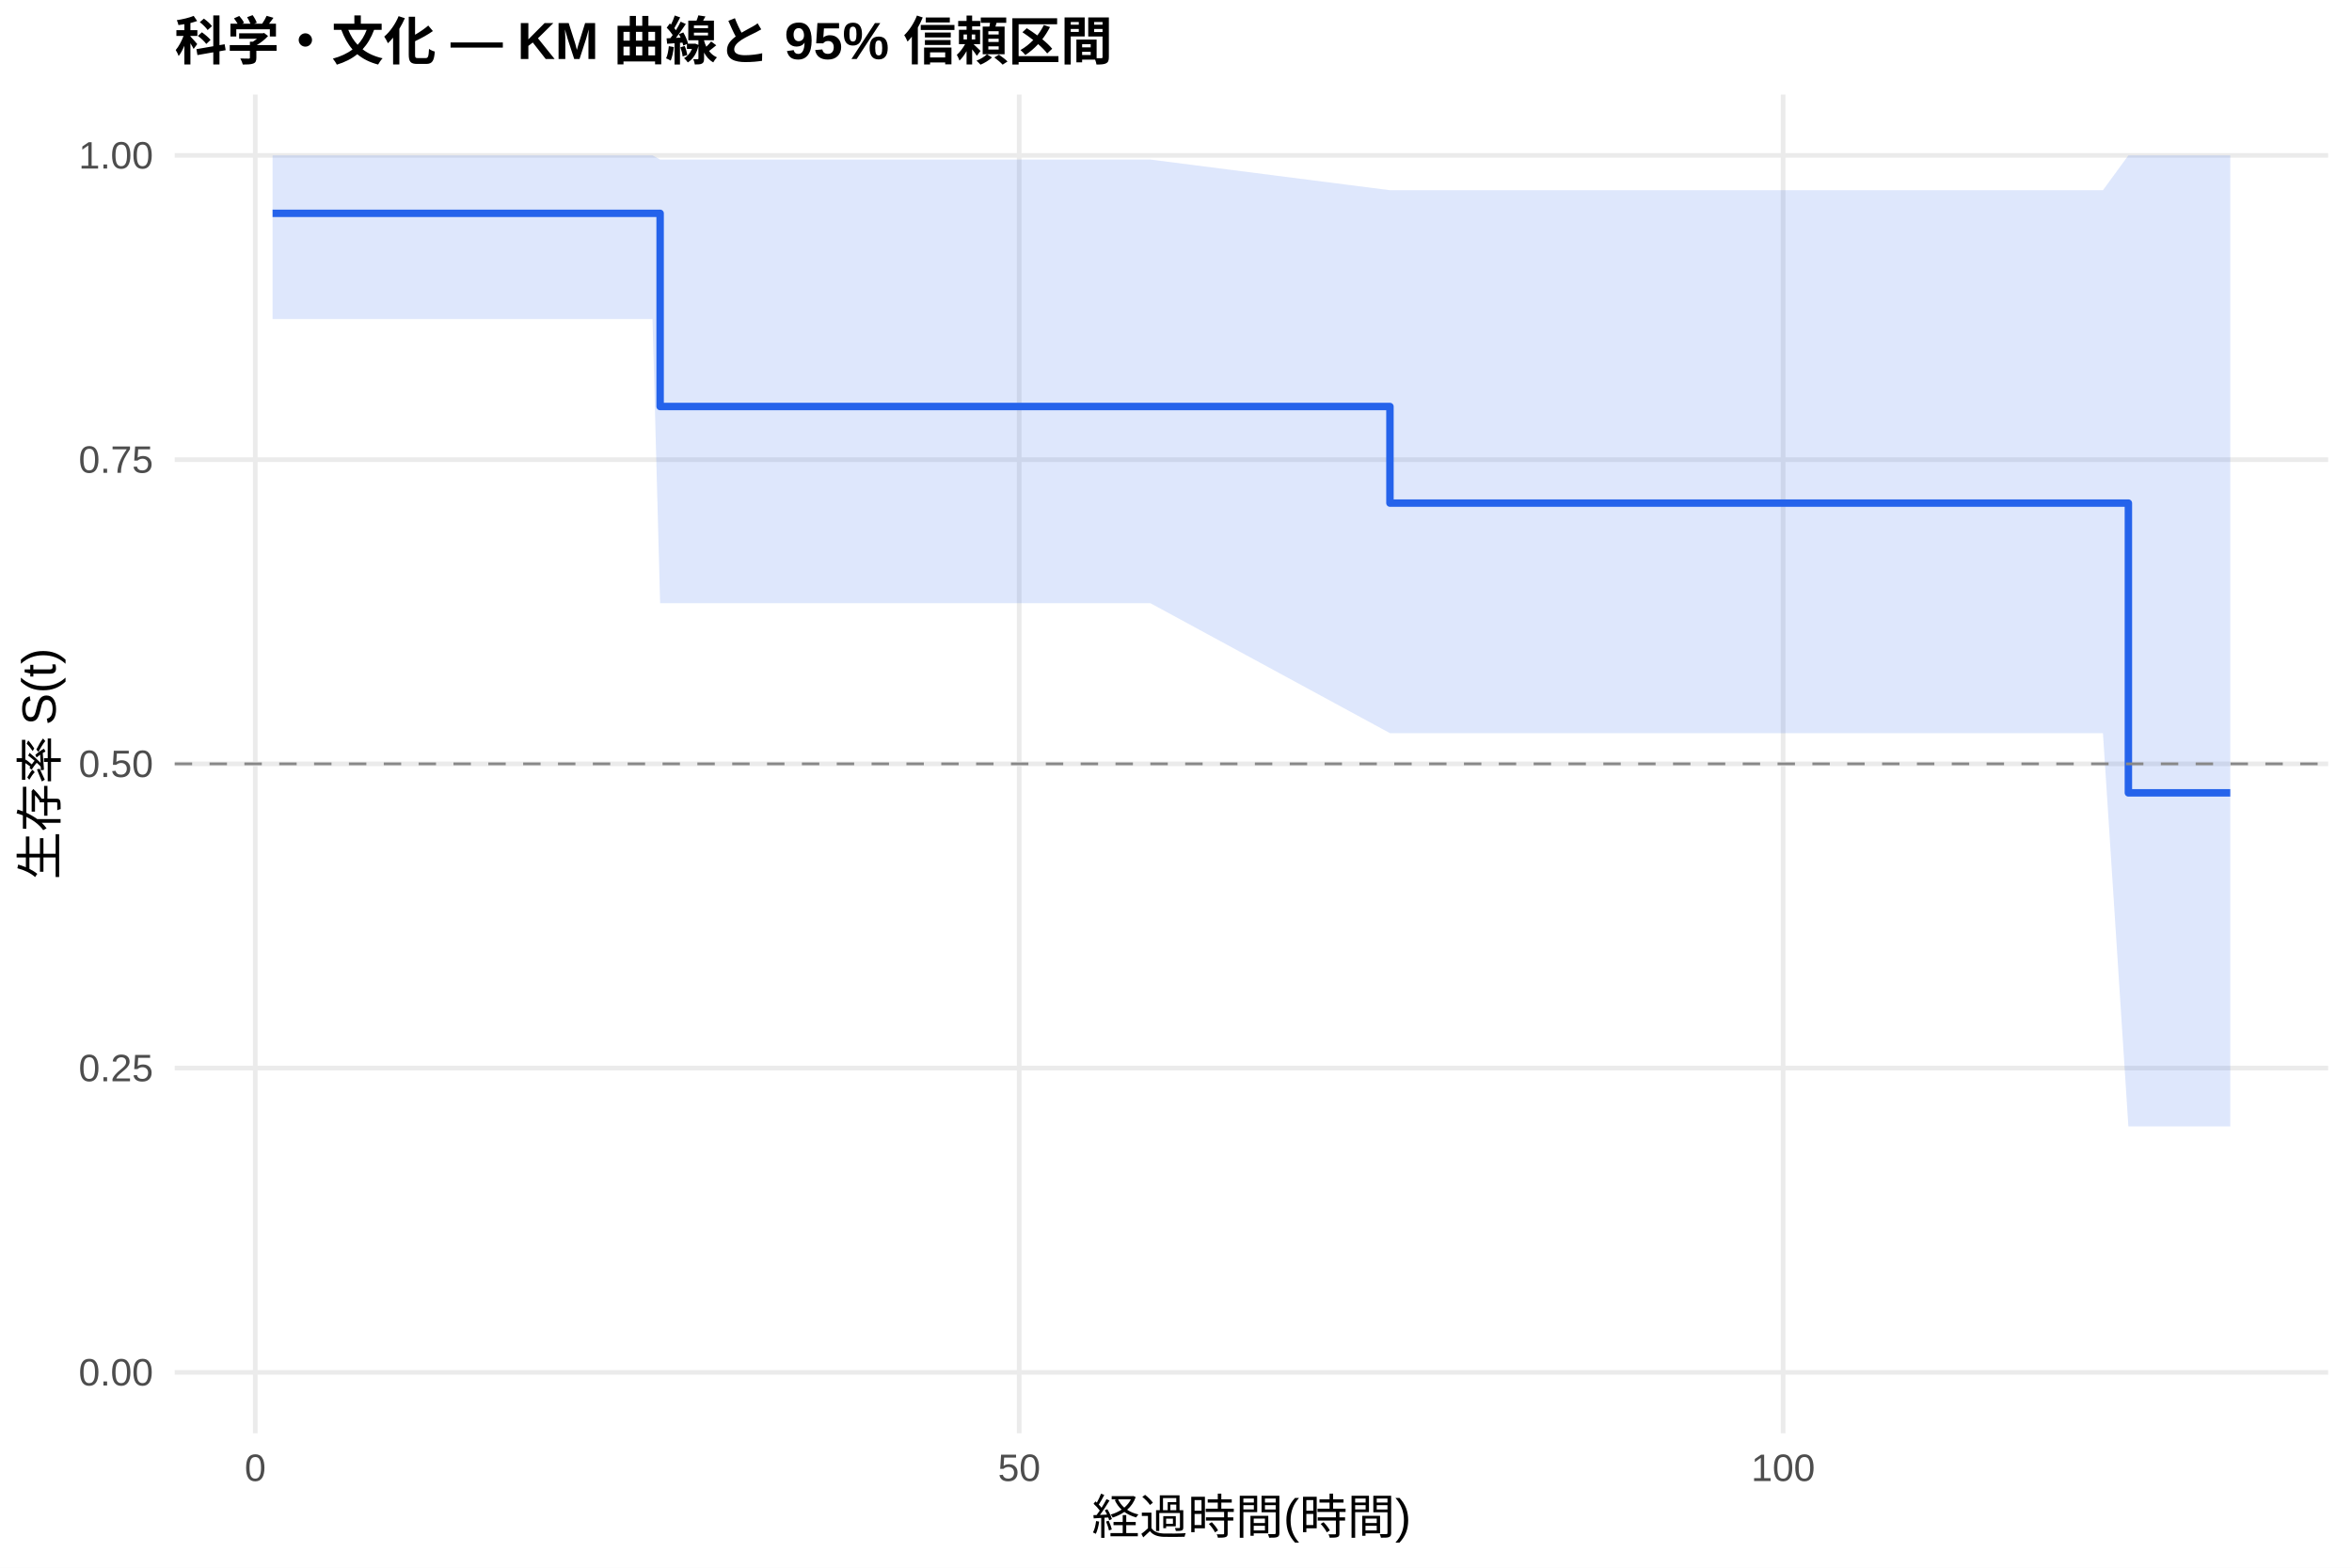
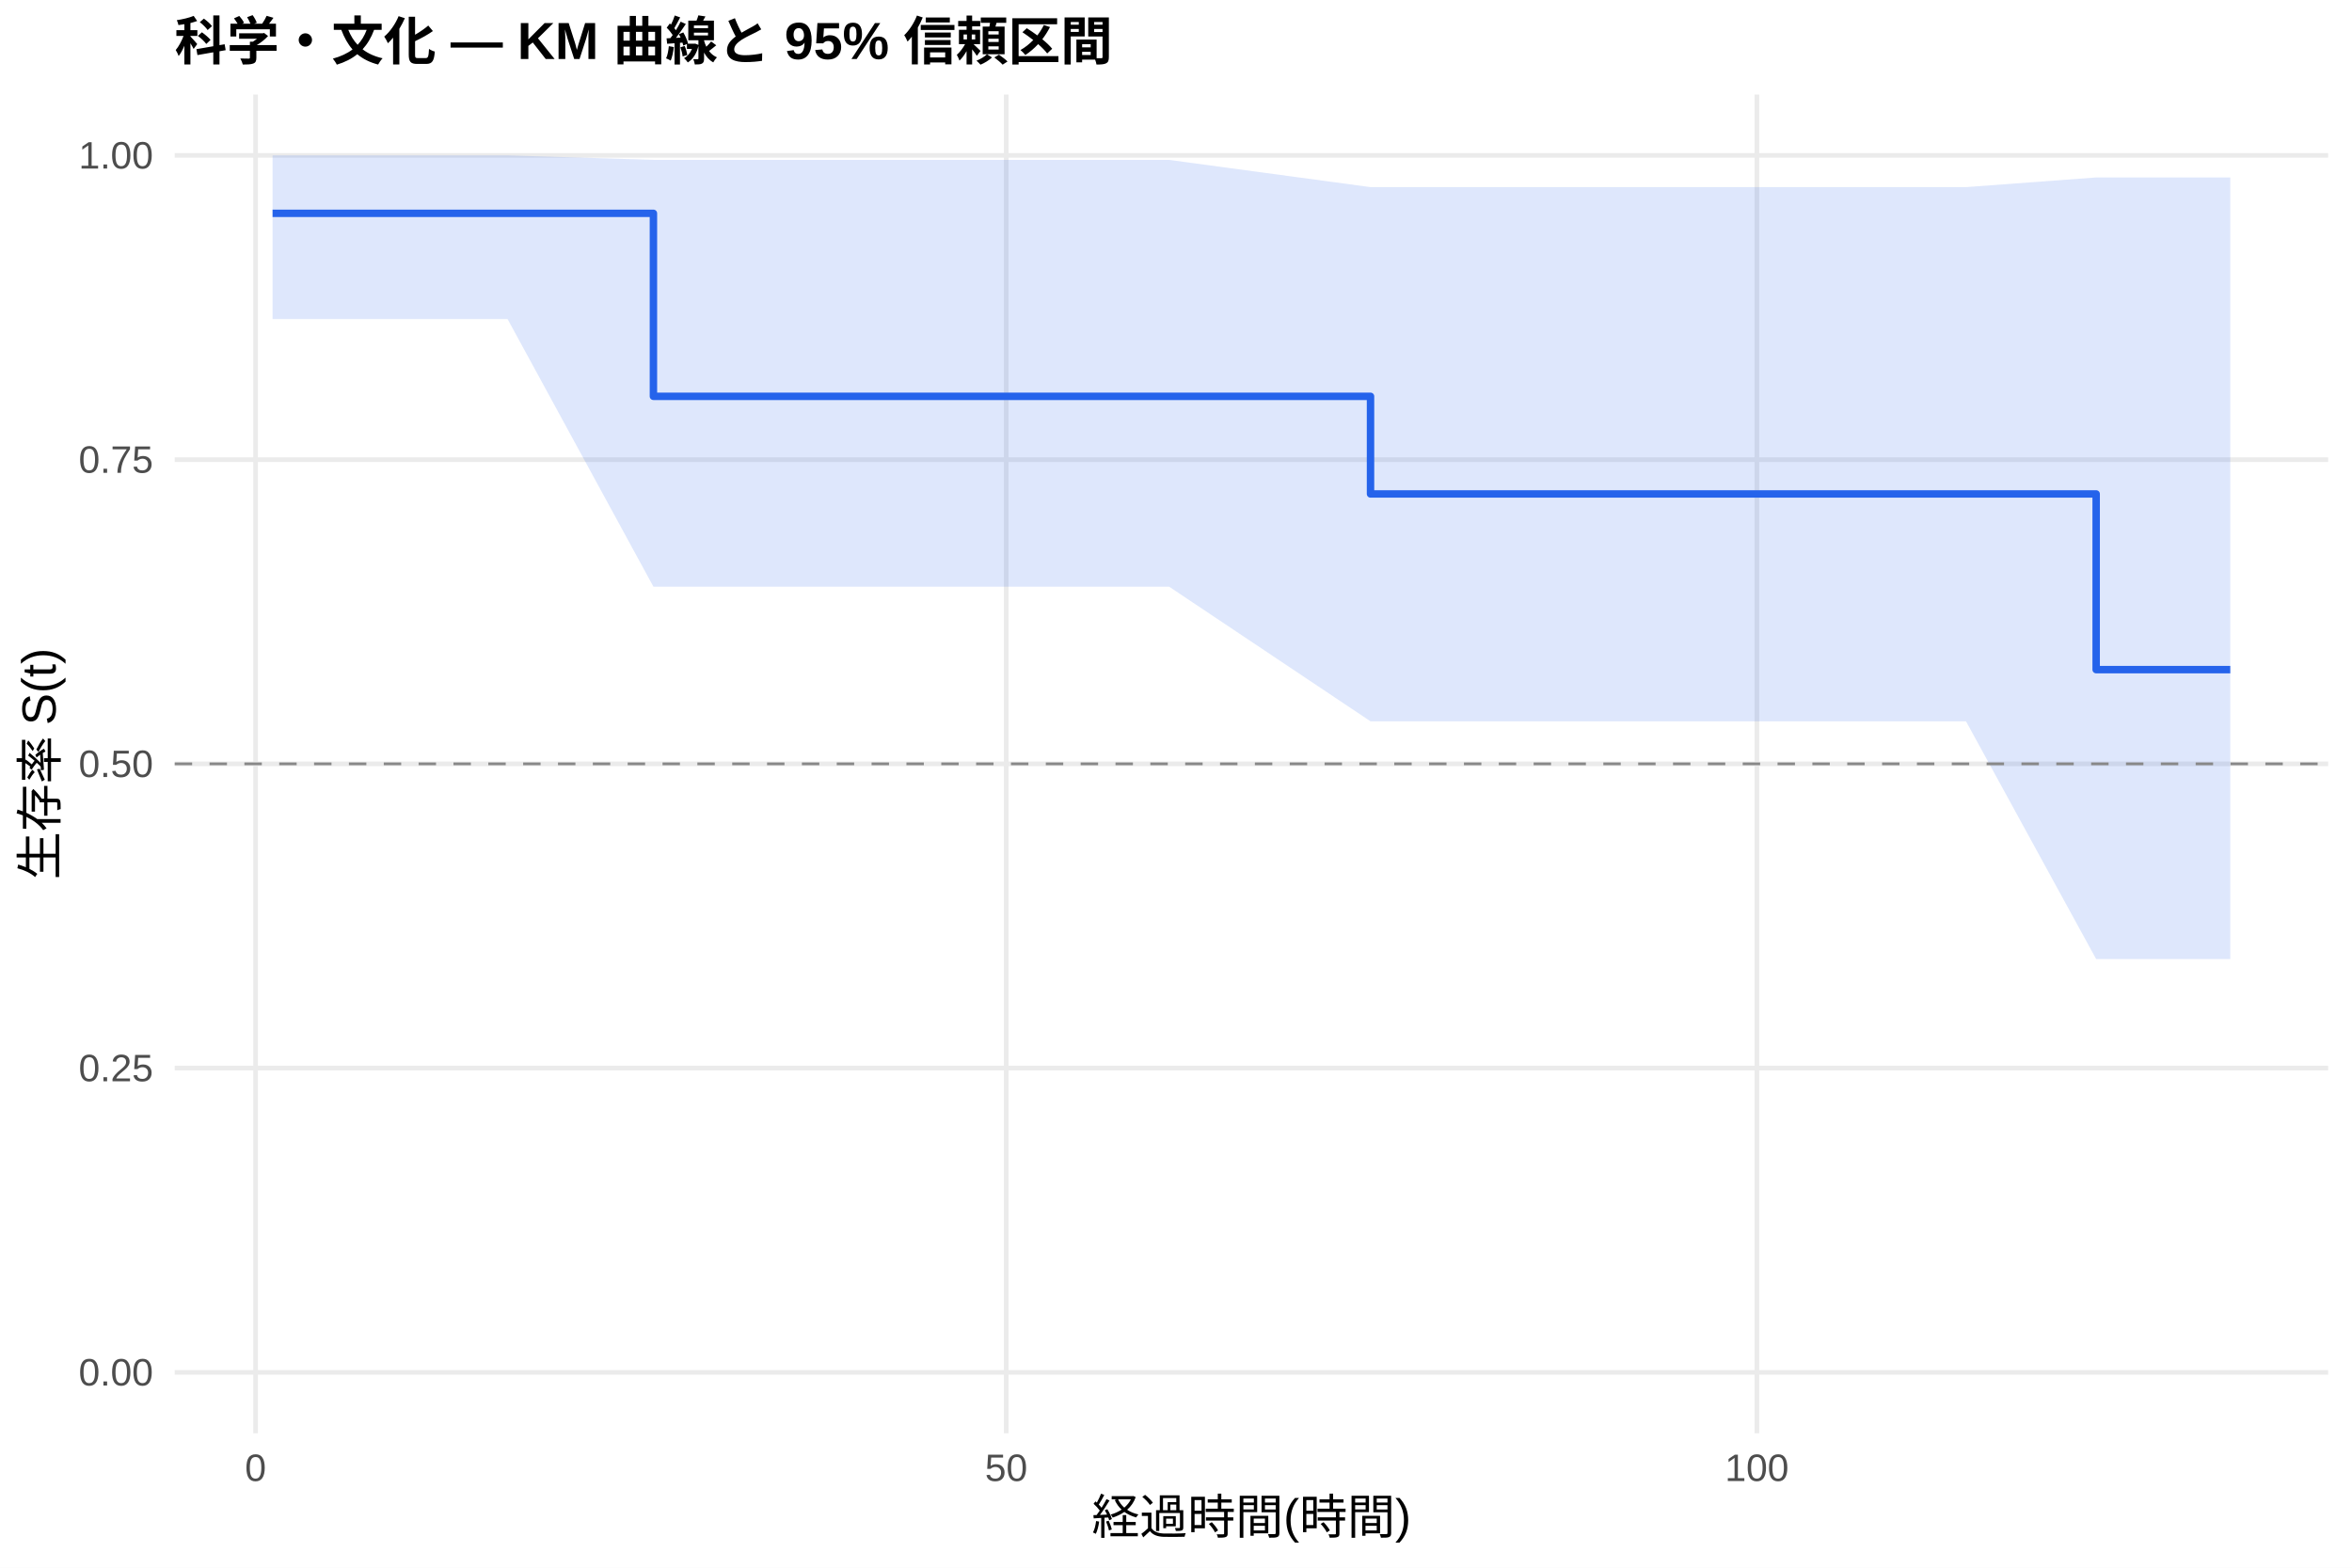
<svg xmlns="http://www.w3.org/2000/svg" width="540.00pt" height="360.00pt" viewBox="0 0 540.00 360.00">
  <g class="svglite">
    <defs>
      <style type="text/css">
    .svglite line, .svglite polyline, .svglite polygon, .svglite path, .svglite rect, .svglite circle {
      fill: none;
      stroke: #000000;
      stroke-linecap: round;
      stroke-linejoin: round;
      stroke-miterlimit: 10.00;
    }
    .svglite text {
      white-space: pre;
    }
    .svglite g.glyphgroup path {
      fill: inherit;
      stroke: none;
    }
  </style>
    </defs>
    <rect width="100%" height="100%" style="stroke: none; fill: #FFFFFF;" />
    <defs>
      <clipPath id="cpMC4wMHw1NDAuMDB8MC4wMHwzNjAuMDA=">
        <rect x="0.00" y="0.00" width="540.00" height="360.00" />
      </clipPath>
    </defs>
    <g clip-path="url(#cpMC4wMHw1NDAuMDB8MC4wMHwzNjAuMDA=)">
      <rect x="0" y="0.00" width="540.00" height="360.00" style="stroke-width: 1.07; stroke: none; fill: #FFFFFF;" />
    </g>
    <defs>
      <clipPath id="cpNDAuMTF8NTM0LjUyfDIxLjcxfDMyOS4xMg==">
        <rect x="40.11" y="21.71" width="494.41" height="307.41" />
      </clipPath>
    </defs>
    <g clip-path="url(#cpNDAuMTF8NTM0LjUyfDIxLjcxfDMyOS4xMg==)">
      <polyline points="40.11,315.14 534.52,315.14 " style="stroke-width: 1.07; stroke: #EBEBEB; stroke-linecap: butt;" />
      <polyline points="40.11,245.28 534.52,245.28 " style="stroke-width: 1.07; stroke: #EBEBEB; stroke-linecap: butt;" />
      <polyline points="40.11,175.41 534.52,175.41 " style="stroke-width: 1.07; stroke: #EBEBEB; stroke-linecap: butt;" />
      <polyline points="40.11,105.55 534.52,105.55 " style="stroke-width: 1.07; stroke: #EBEBEB; stroke-linecap: butt;" />
      <polyline points="40.11,35.68 534.52,35.68 " style="stroke-width: 1.07; stroke: #EBEBEB; stroke-linecap: butt;" />
-       <polyline points="58.61,329.12 58.61,21.71 " style="stroke-width: 1.07; stroke: #EBEBEB; stroke-linecap: butt;" />
-       <polyline points="234.00,329.12 234.00,21.71 " style="stroke-width: 1.07; stroke: #EBEBEB; stroke-linecap: butt;" />
-       <polyline points="409.39,329.12 409.39,21.71 " style="stroke-width: 1.07; stroke: #EBEBEB; stroke-linecap: butt;" />
-       <polygon points="62.58,35.68 109.53,35.68 149.81,35.68 151.56,36.64 153.14,36.64 184.95,36.64 191.55,36.64 227.04,36.64 264.11,36.64 319.12,43.68 341.74,43.68 352.97,43.68 428.91,43.68 450.31,43.68 482.82,43.68 488.66,35.68 512.05,35.68 512.05,258.67 488.66,258.67 482.82,168.36 450.31,168.36 428.91,168.36 352.97,168.36 341.74,168.36 319.12,168.36 264.11,138.51 227.04,138.51 191.55,138.51 184.95,138.51 153.14,138.51 151.56,138.51 149.81,73.26 109.53,73.26 62.58,73.26 " style="stroke-width: 0.00; stroke: none; stroke-linecap: butt; fill: #2563EB; fill-opacity: 0.15;" />
-       <polyline points="62.58,35.68 109.53,35.68 149.81,35.68 151.56,36.64 153.14,36.64 184.95,36.64 191.55,36.64 227.04,36.64 264.11,36.64 319.12,43.68 341.74,43.68 352.97,43.68 428.91,43.68 450.31,43.68 482.82,43.68 488.66,35.68 512.05,35.68 " style="stroke-width: 1.07; stroke: none; stroke-linecap: butt;" />
-       <polyline points="512.05,258.67 488.66,258.67 482.82,168.36 450.31,168.36 428.91,168.36 352.97,168.36 341.74,168.36 319.12,168.36 264.11,138.51 227.04,138.51 191.55,138.51 184.95,138.51 153.14,138.51 151.56,138.51 149.81,73.26 109.53,73.26 62.58,73.26 " style="stroke-width: 1.07; stroke: none; stroke-linecap: butt;" />
-       <polyline points="62.58,48.99 109.53,48.99 109.53,48.99 149.81,48.99 149.81,48.99 151.56,48.99 151.56,93.35 153.14,93.35 153.14,93.35 184.95,93.35 184.95,93.35 191.55,93.35 191.55,93.35 227.04,93.35 227.04,93.35 264.11,93.35 264.11,93.35 319.12,93.35 319.12,115.53 341.74,115.53 341.74,115.53 352.97,115.53 352.97,115.53 428.91,115.53 428.91,115.53 450.31,115.53 450.31,115.53 482.82,115.53 482.82,115.53 488.66,115.53 488.66,182.07 512.05,182.07 512.05,182.07 " style="stroke-width: 1.71; stroke: #2563EB; stroke-linecap: butt;" />
+       <polyline points="58.68,329.12 58.68,21.71 " style="stroke-width: 1.07; stroke: #EBEBEB; stroke-linecap: butt;" />
+       <polyline points="231.02,329.12 231.02,21.71 " style="stroke-width: 1.07; stroke: #EBEBEB; stroke-linecap: butt;" />
+       <polyline points="403.36,329.12 403.36,21.71 " style="stroke-width: 1.07; stroke: #EBEBEB; stroke-linecap: butt;" />
+       <polygon points="62.58,35.68 116.53,35.68 150.02,36.72 156.11,36.72 159.38,36.72 190.63,36.72 197.12,36.72 231.99,36.72 268.42,36.72 314.66,42.97 344.70,42.97 355.73,42.97 430.36,42.97 451.38,42.97 481.26,40.75 483.32,40.75 512.05,40.75 512.05,220.24 483.32,220.24 481.26,220.24 451.38,165.64 430.36,165.64 355.73,165.64 344.70,165.64 314.66,165.64 268.42,134.72 231.99,134.72 197.12,134.72 190.63,134.72 159.38,134.72 156.11,134.72 150.02,134.72 116.53,73.26 62.58,73.26 " style="stroke-width: 0.00; stroke: none; stroke-linecap: butt; fill: #2563EB; fill-opacity: 0.15;" />
+       <polyline points="62.58,35.68 116.53,35.68 150.02,36.72 156.11,36.72 159.38,36.72 190.63,36.72 197.12,36.72 231.99,36.72 268.42,36.72 314.66,42.97 344.70,42.97 355.73,42.97 430.36,42.97 451.38,42.97 481.26,40.75 483.32,40.75 512.05,40.75 " style="stroke-width: 1.07; stroke: none; stroke-linecap: butt;" />
+       <polyline points="512.05,220.24 483.32,220.24 481.26,220.24 451.38,165.64 430.36,165.64 355.73,165.64 344.70,165.64 314.66,165.64 268.42,134.72 231.99,134.72 197.12,134.72 190.63,134.72 159.38,134.72 156.11,134.72 150.02,134.72 116.53,73.26 62.58,73.26 " style="stroke-width: 1.07; stroke: none; stroke-linecap: butt;" />
+       <polyline points="62.58,48.99 116.53,48.99 116.53,48.99 150.02,48.99 150.02,91.01 156.11,91.01 156.11,91.01 159.38,91.01 159.38,91.01 190.63,91.01 190.63,91.01 197.12,91.01 197.12,91.01 231.99,91.01 231.99,91.01 268.42,91.01 268.42,91.01 314.66,91.01 314.66,113.43 344.70,113.43 344.70,113.43 355.73,113.43 355.73,113.43 430.36,113.43 430.36,113.43 451.38,113.43 451.38,113.43 481.26,113.43 481.26,153.77 483.32,153.77 483.32,153.77 512.05,153.77 512.05,153.77 " style="stroke-width: 1.71; stroke: #2563EB; stroke-linecap: butt;" />
      <line x1="40.11" y1="175.41" x2="534.52" y2="175.41" style="stroke-width: 0.64; stroke: #888888; stroke-dasharray: 4.00,4.00; stroke-linecap: butt;" />
    </g>
    <g clip-path="url(#cpMC4wMHw1NDAuMDB8MC4wMHwzNjAuMDA=)">
      <text x="35.18" y="318.17" text-anchor="end" style="font-size: 8.80px;fill: #4D4D4D; font-family: &quot;Liberation Sans&quot;;" textLength="17.11px" lengthAdjust="spacingAndGlyphs">0.00</text>
      <text x="35.18" y="248.30" text-anchor="end" style="font-size: 8.80px;fill: #4D4D4D; font-family: &quot;Liberation Sans&quot;;" textLength="17.11px" lengthAdjust="spacingAndGlyphs">0.25</text>
      <text x="35.18" y="178.44" text-anchor="end" style="font-size: 8.80px;fill: #4D4D4D; font-family: &quot;Liberation Sans&quot;;" textLength="17.11px" lengthAdjust="spacingAndGlyphs">0.50</text>
      <text x="35.18" y="108.57" text-anchor="end" style="font-size: 8.80px;fill: #4D4D4D; font-family: &quot;Liberation Sans&quot;;" textLength="17.11px" lengthAdjust="spacingAndGlyphs">0.75</text>
      <text x="35.18" y="38.71" text-anchor="end" style="font-size: 8.80px;fill: #4D4D4D; font-family: &quot;Liberation Sans&quot;;" textLength="17.11px" lengthAdjust="spacingAndGlyphs">1.00</text>
-       <text x="58.61" y="340.10" text-anchor="middle" style="font-size: 8.80px;fill: #4D4D4D; font-family: &quot;Liberation Sans&quot;;" textLength="4.89px" lengthAdjust="spacingAndGlyphs">0</text>
-       <text x="234.00" y="340.10" text-anchor="middle" style="font-size: 8.80px;fill: #4D4D4D; font-family: &quot;Liberation Sans&quot;;" textLength="9.78px" lengthAdjust="spacingAndGlyphs">50</text>
-       <text x="409.39" y="340.10" text-anchor="middle" style="font-size: 8.80px;fill: #4D4D4D; font-family: &quot;Liberation Sans&quot;;" textLength="14.67px" lengthAdjust="spacingAndGlyphs">100</text>
+       <text x="58.68" y="340.10" text-anchor="middle" style="font-size: 8.80px;fill: #4D4D4D; font-family: &quot;Liberation Sans&quot;;" textLength="4.89px" lengthAdjust="spacingAndGlyphs">0</text>
+       <text x="231.02" y="340.10" text-anchor="middle" style="font-size: 8.80px;fill: #4D4D4D; font-family: &quot;Liberation Sans&quot;;" textLength="9.78px" lengthAdjust="spacingAndGlyphs">50</text>
+       <text x="403.36" y="340.10" text-anchor="middle" style="font-size: 8.80px;fill: #4D4D4D; font-family: &quot;Liberation Sans&quot;;" textLength="14.67px" lengthAdjust="spacingAndGlyphs">100</text>
      <text x="287.32" y="352.24" text-anchor="middle" style="font-size: 11.00px; font-family: &quot;Liberation Sans&quot;;" textLength="73.31px" lengthAdjust="spacingAndGlyphs">経過時間(時間)</text>
      <text transform="translate(13.05,175.41) rotate(-90)" text-anchor="middle" style="font-size: 11.00px; font-family: &quot;Liberation Sans&quot;;" textLength="53.78px" lengthAdjust="spacingAndGlyphs">生存率 S(t)</text>
      <text x="40.11" y="13.74" style="font-size: 12.00px; font-weight: bold; font-family: &quot;Liberation Sans&quot;;" textLength="215.33px" lengthAdjust="spacingAndGlyphs">科学・文化 — KM 曲線と 95% 信頼区間</text>
    </g>
  </g>
</svg>
